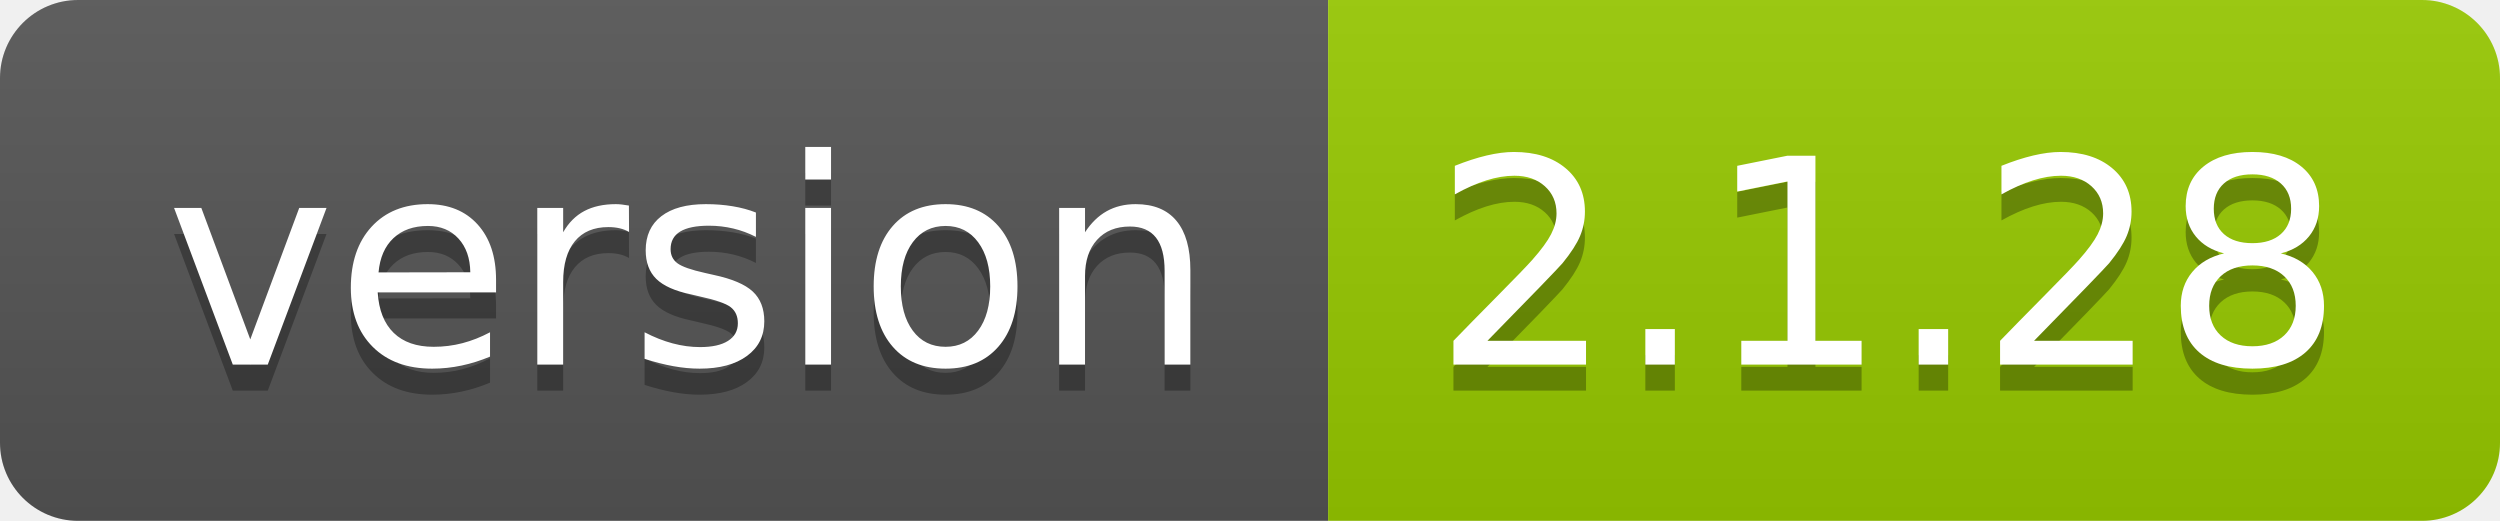
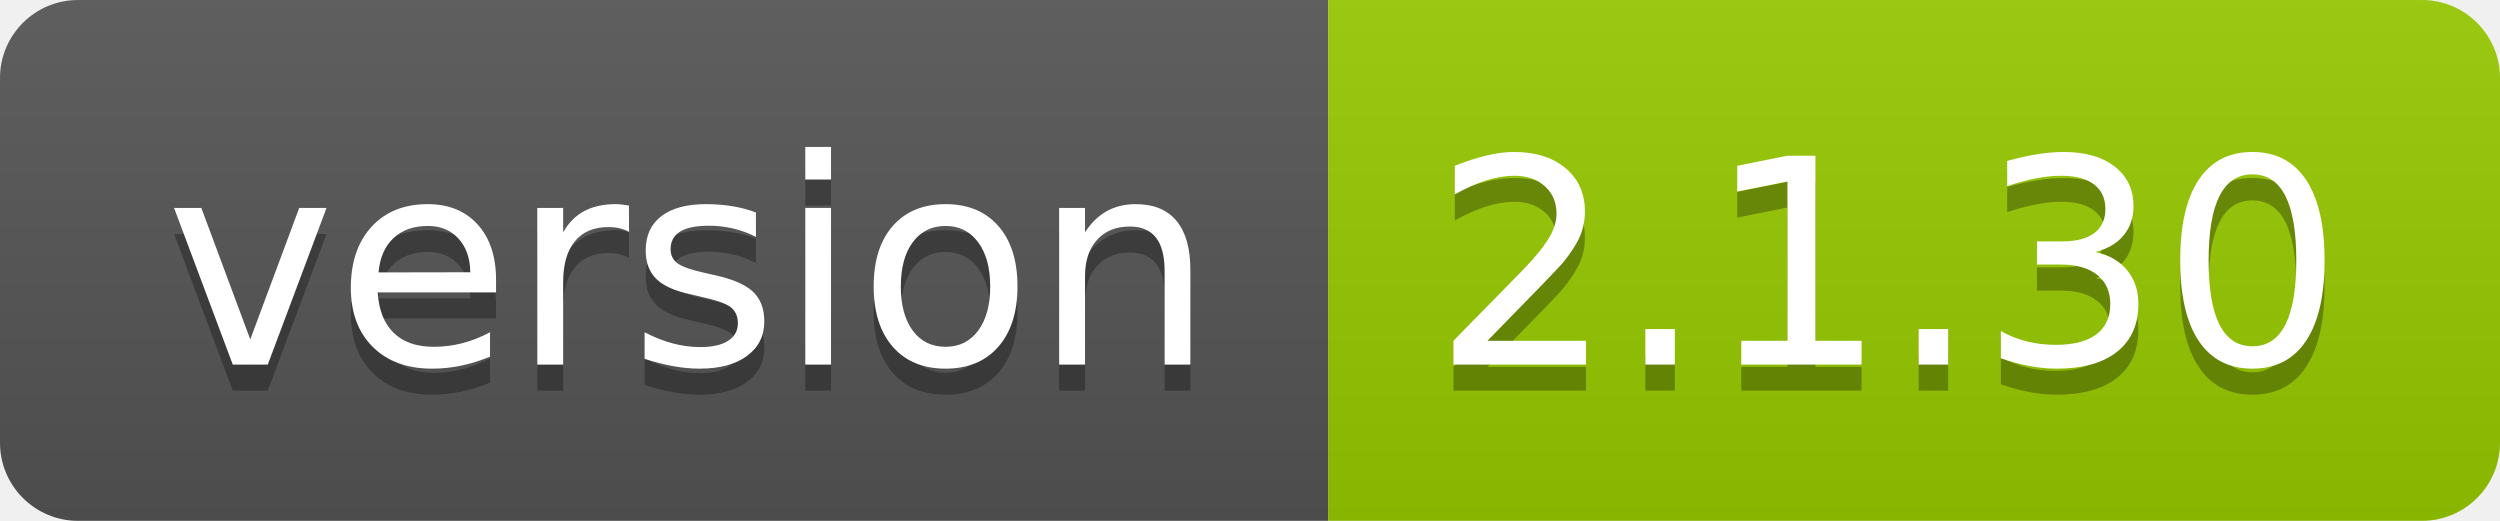
- <svg xmlns="http://www.w3.org/2000/svg" width="96" height="20" role="img" aria-label="version: 2.1.28">
+ <svg xmlns="http://www.w3.org/2000/svg" width="96" height="20" role="img" aria-label="version: 2.1.30">
  <linearGradient id="s" x2="0" y2="100%">
    <stop offset="0" stop-color="#bbb" stop-opacity=".1" />
    <stop offset="1" stop-opacity=".1" />
  </linearGradient>
  <clipPath id="r">
    <rect width="96" height="20" rx="3" fill="#fff" />
  </clipPath>
  <g clip-path="url(#r)">
    <rect width="51" height="20" fill="#555" />
    <rect x="51" width="45" height="20" fill="#97ca00" />
    <rect width="96" height="20" fill="url(#s)" />
  </g>
  <g fill="#fff" text-anchor="middle" font-family="Verdana,Geneva,DejaVu Sans,sans-serif" text-rendering="geometricPrecision" font-size="110">
    <text aria-hidden="true" x="265" y="150" fill="#010101" fill-opacity=".3" transform="scale(.1)" textLength="410">version</text>
    <text x="265" y="140" transform="scale(.1)" fill="#fff" textLength="410">version</text>
-     <text aria-hidden="true" x="725" y="150" fill="#010101" fill-opacity=".3" transform="scale(.1)" textLength="350">2.1.28</text>
-     <text x="725" y="140" transform="scale(.1)" fill="#fff" textLength="350">2.1.28</text>
+     <text aria-hidden="true" x="725" y="150" fill="#010101" fill-opacity=".3" transform="scale(.1)" textLength="350">2.1.30</text>
+     <text x="725" y="140" transform="scale(.1)" fill="#fff" textLength="350">2.1.30</text>
  </g>
</svg>
